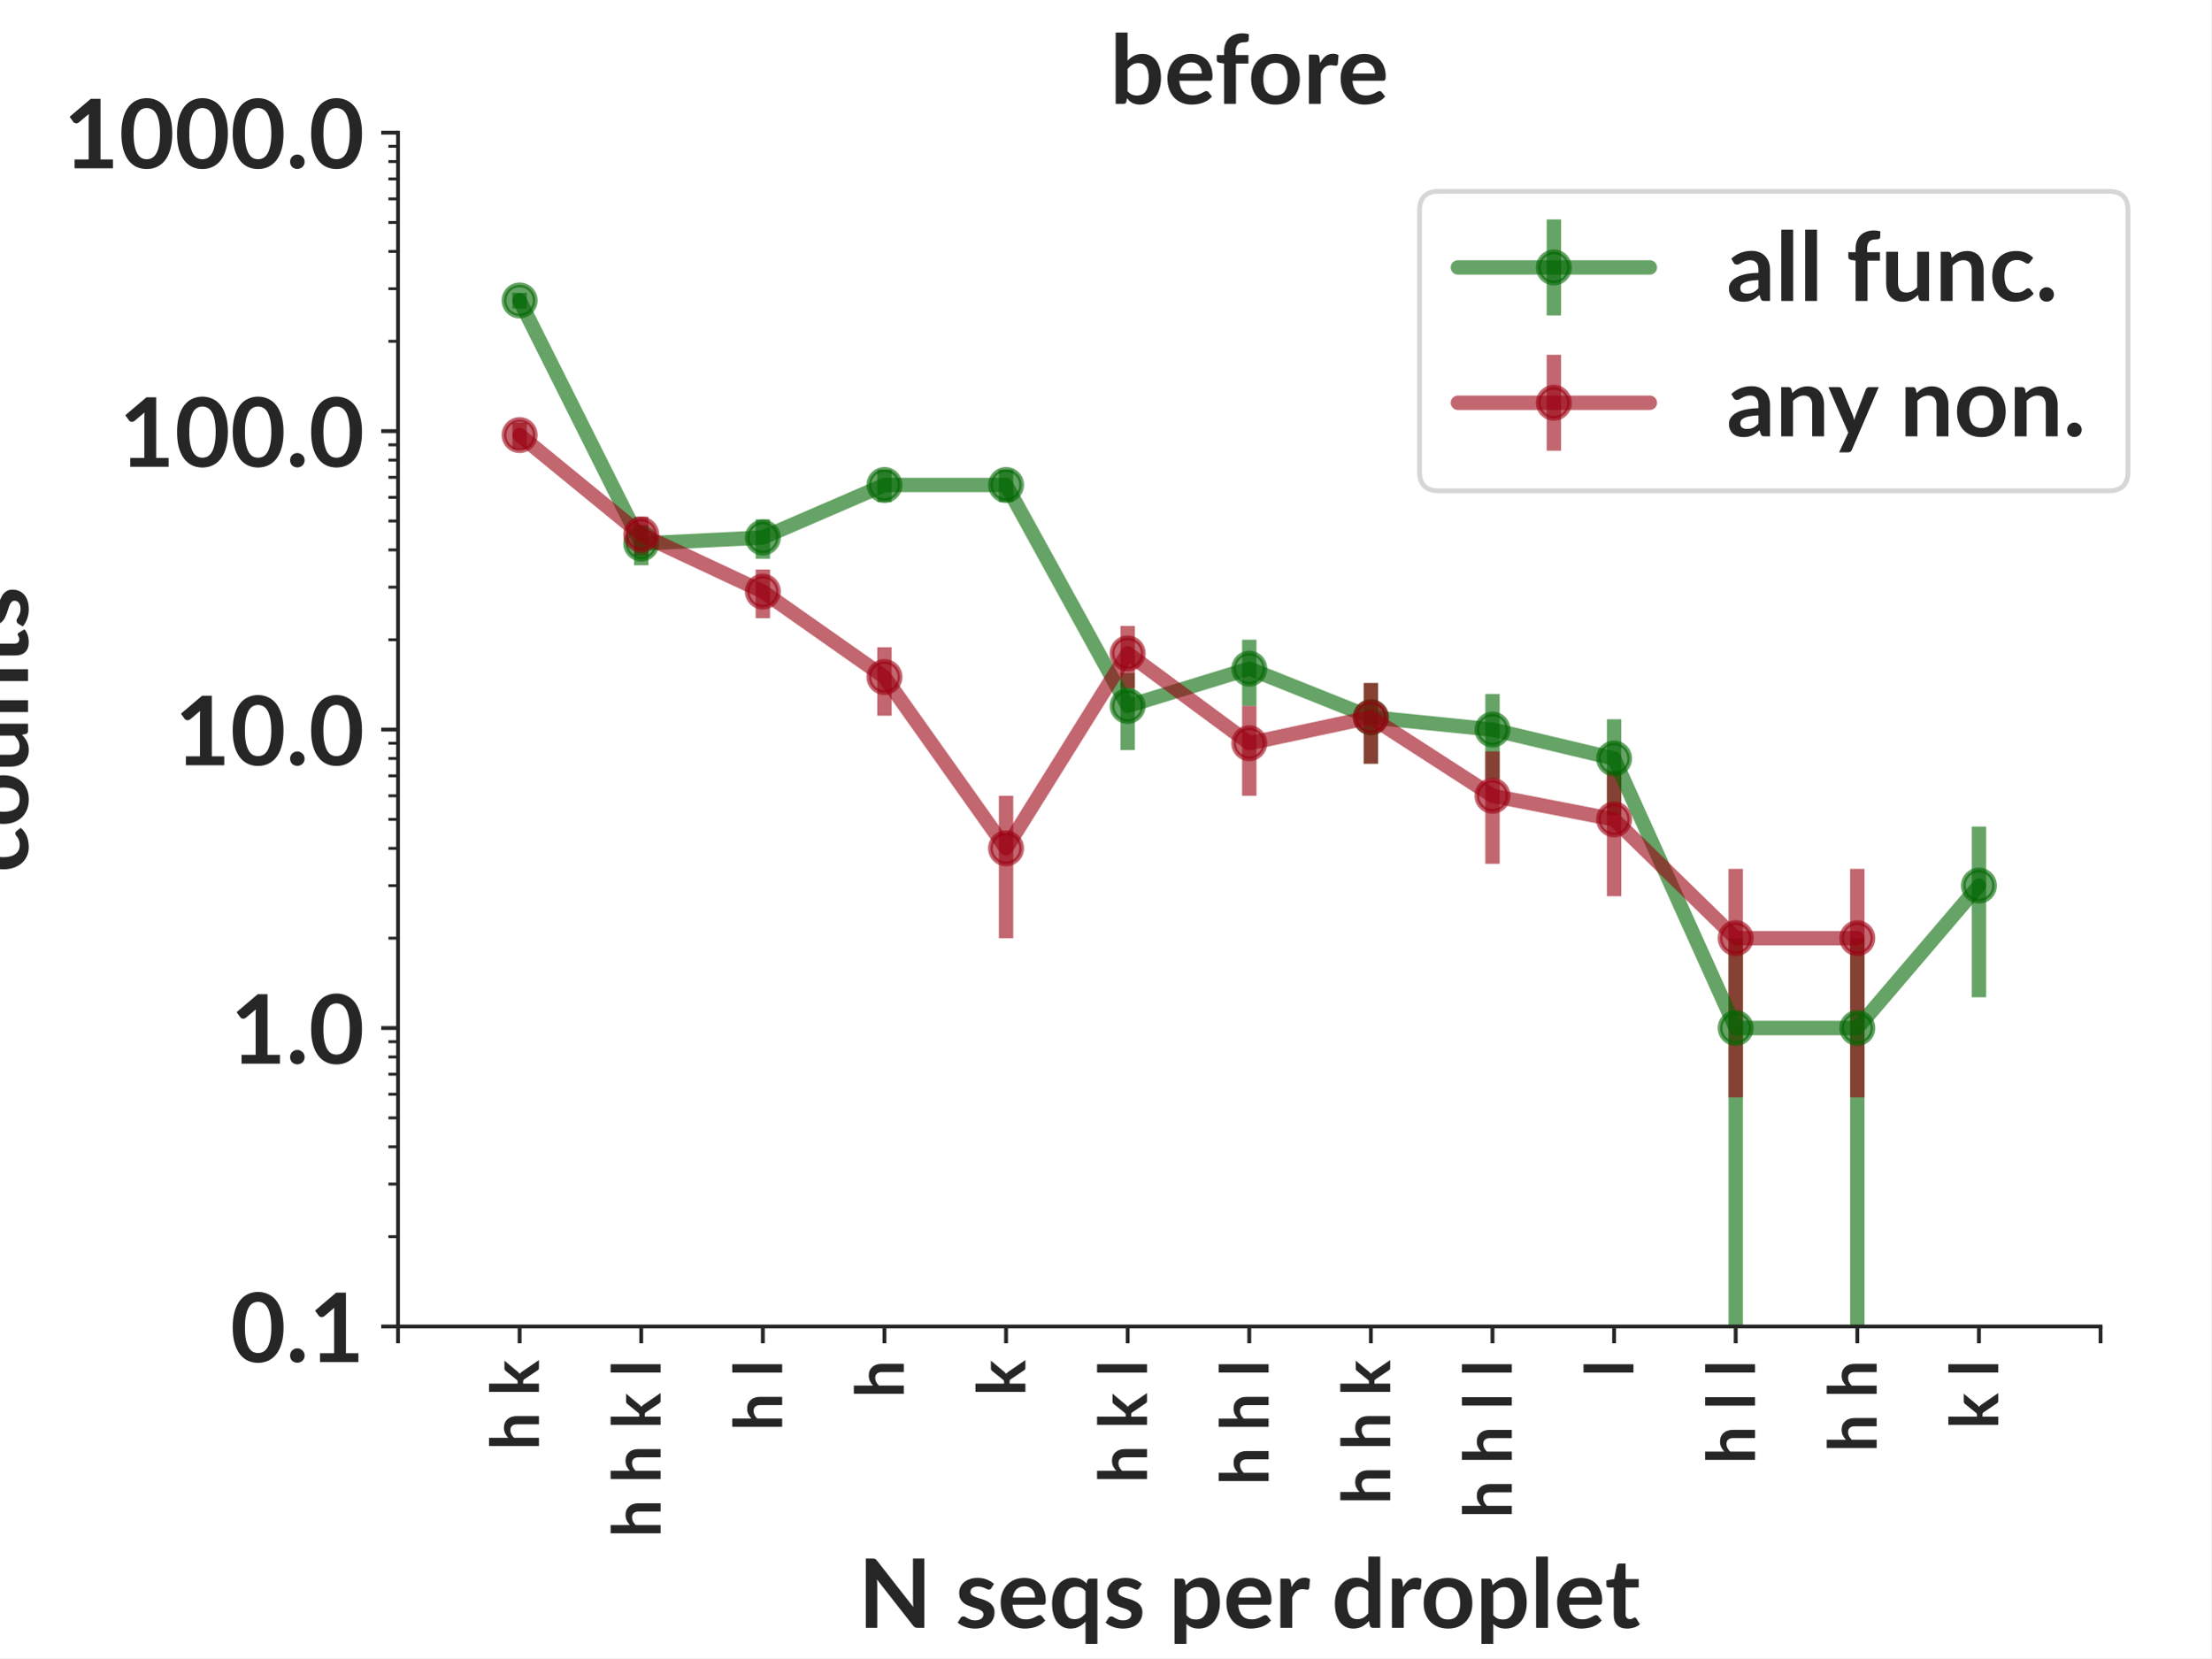
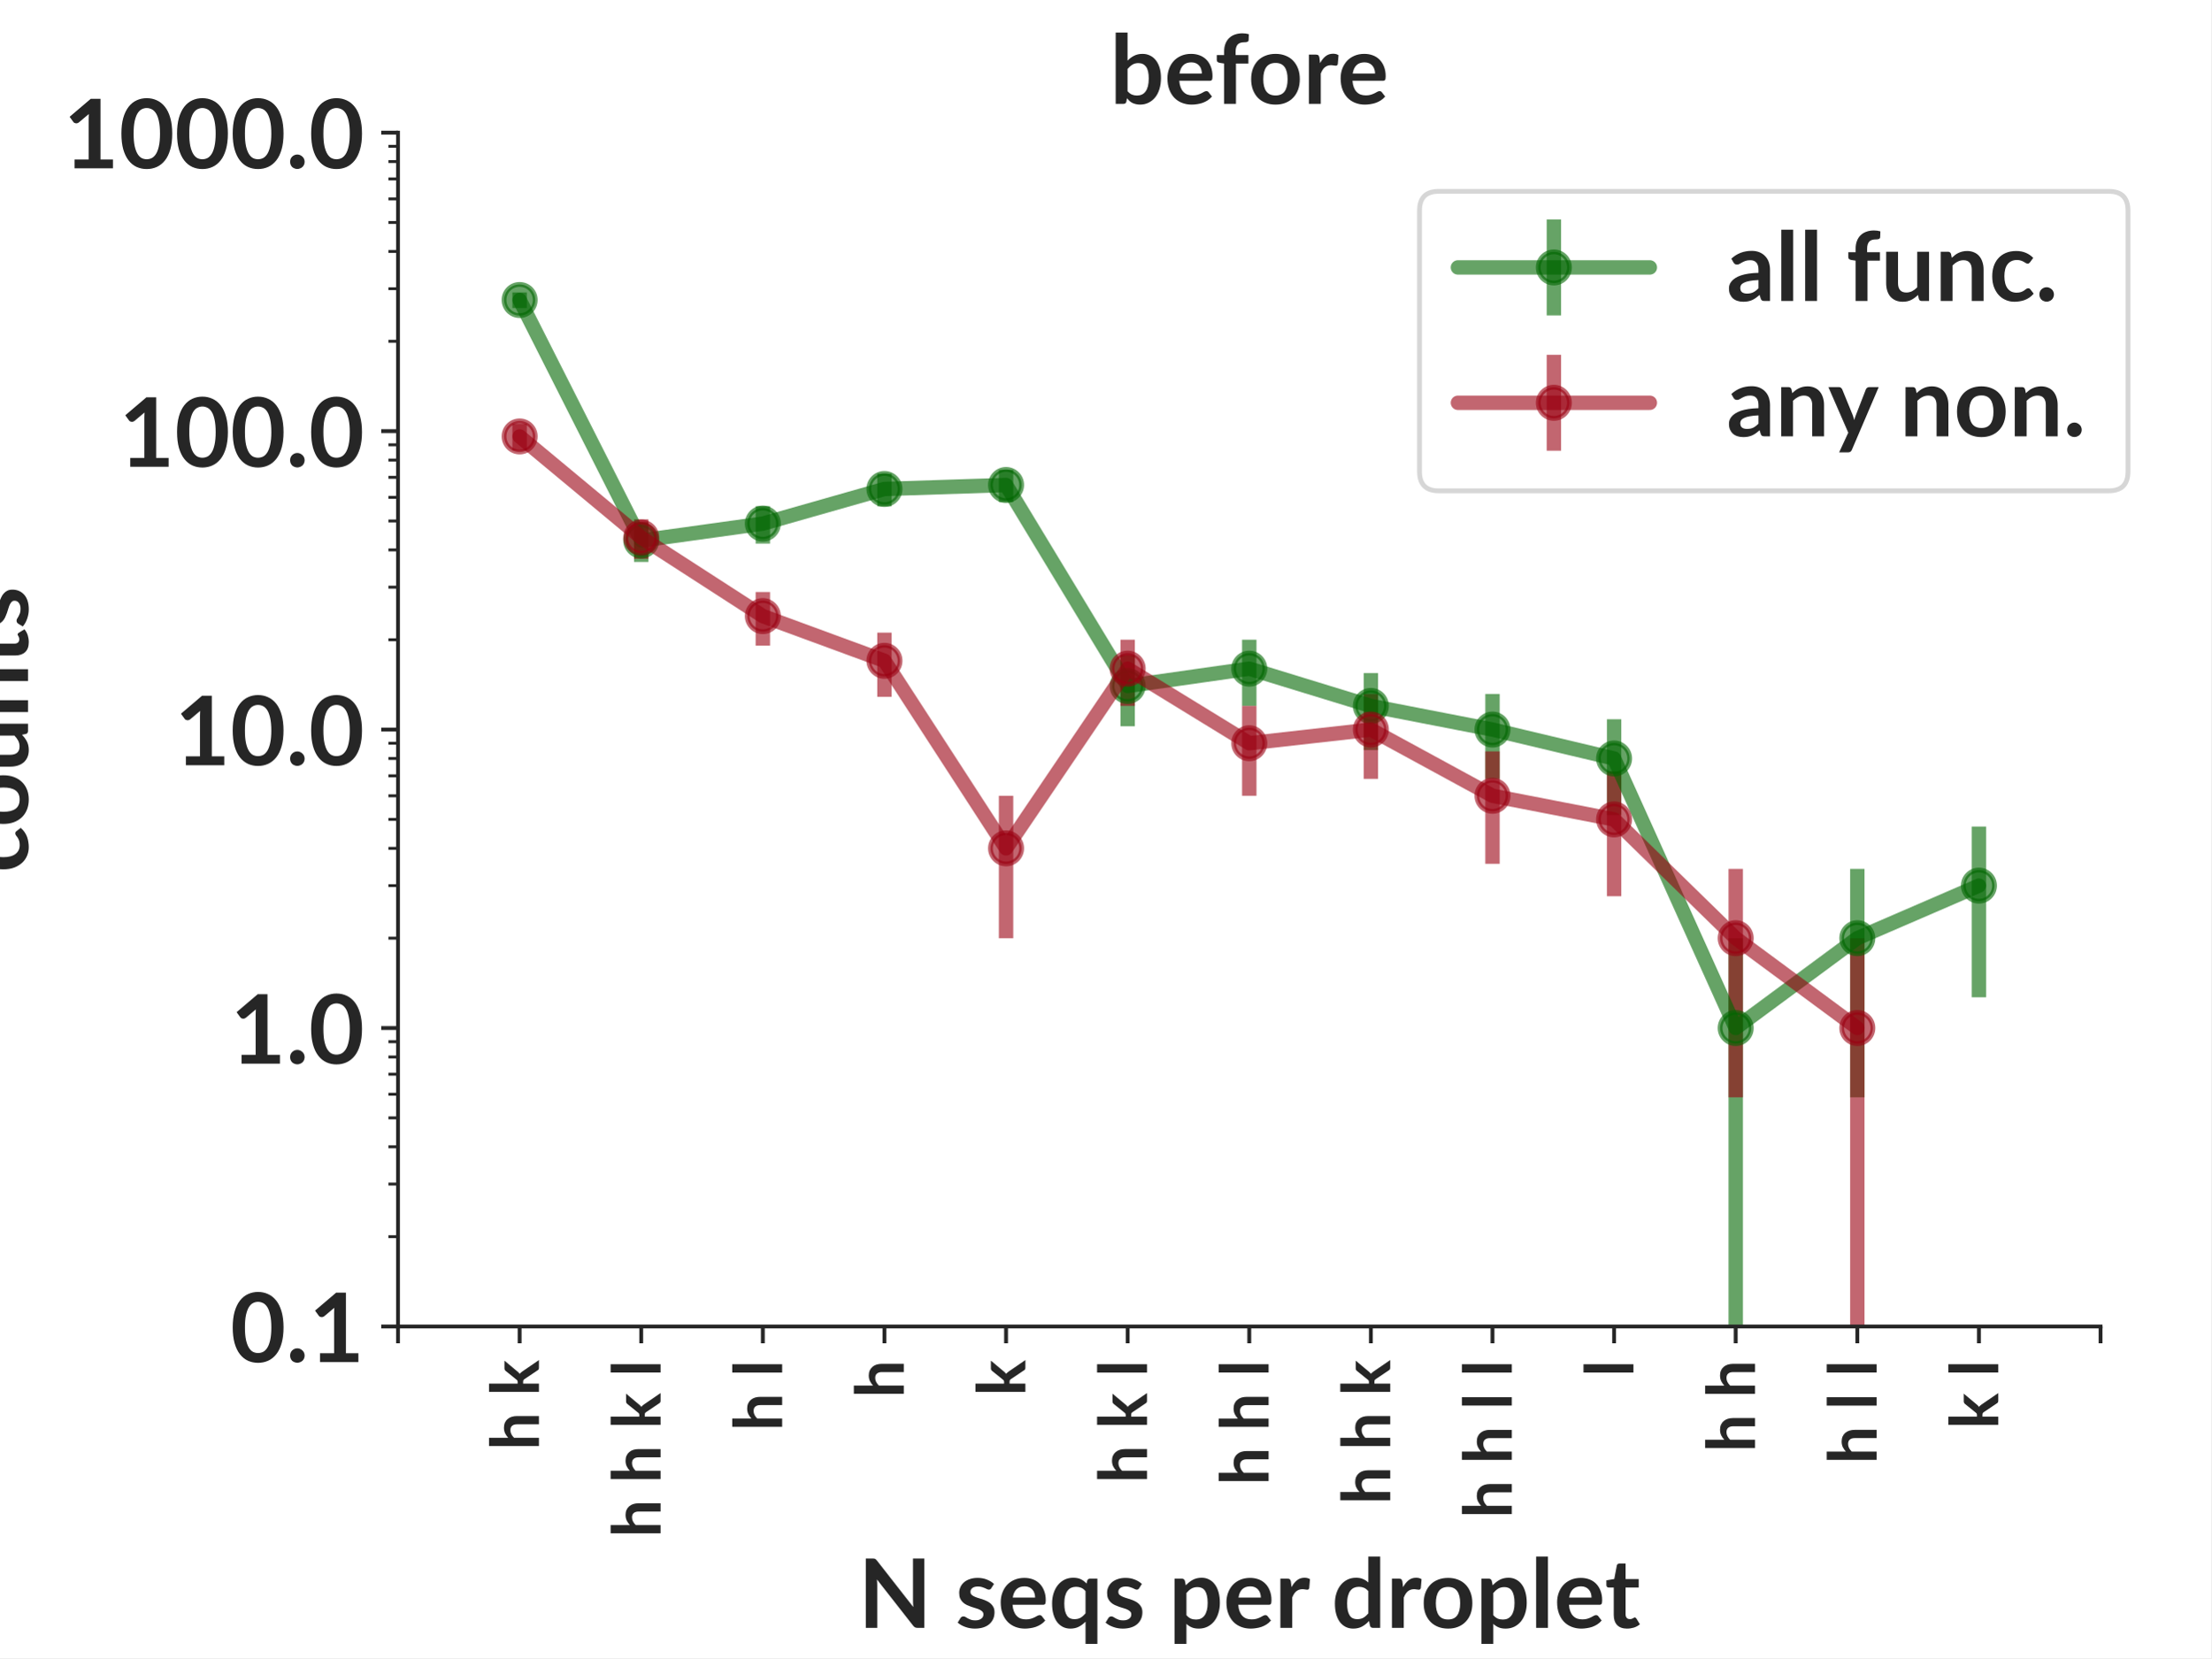
<svg xmlns="http://www.w3.org/2000/svg" xmlns:xlink="http://www.w3.org/1999/xlink" width="460.8pt" height="345.6pt" viewBox="0 0 460.8 345.6" version="1.1">
  <defs>
    <style type="text/css">*{stroke-linejoin: round; stroke-linecap: butt}</style>
  </defs>
  <g id="figure_1">
    <g id="patch_1">
      <path d="M 0 345.6  L 460.8 345.6  L 460.8 0  L 0 0  z " style="fill: #ffffff" />
    </g>
    <g id="axes_1">
      <g id="patch_2">
        <path d="M 82.944 276.48  L 437.76 276.48  L 437.76 27.648  L 82.944 27.648  z " style="fill: #ffffff" />
      </g>
      <g id="matplotlib.axis_1">
        <g id="xtick_1">
          <g id="line2d_1">
            <defs>
-               <path id="m6dc8d4d1de" d="M 0 0  L 0 3.5  " style="stroke: #262626; stroke-width: 0.8" />
+               <path id="m5af318bb14" d="M 0 0  L 0 3.5  " style="stroke: #262626; stroke-width: 0.8" />
            </defs>
            <g>
-               <use xlink:href="#m6dc8d4d1de" x="82.944" y="276.48" style="fill: #262626; stroke: #262626; stroke-width: 0.8" />
+               <use xlink:href="#m5af318bb14" x="82.944" y="276.48" style="fill: #262626; stroke: #262626; stroke-width: 0.8" />
            </g>
          </g>
        </g>
        <g id="xtick_2">
          <g id="line2d_2">
            <g>
-               <use xlink:href="#m6dc8d4d1de" x="108.288" y="276.48" style="fill: #262626; stroke: #262626; stroke-width: 0.8" />
+               <use xlink:href="#m5af318bb14" x="108.288" y="276.48" style="fill: #262626; stroke: #262626; stroke-width: 0.8" />
            </g>
          </g>
          <g id="text_1">
            <text style="font-weight: 700; font-size: 14px; font-family: 'Lato'; fill: #262626" transform="translate(112.3163 302.2619) rotate(-90)">h k</text>
          </g>
        </g>
        <g id="xtick_3">
          <g id="line2d_3">
            <g>
-               <use xlink:href="#m6dc8d4d1de" x="133.632" y="276.48" style="fill: #262626; stroke: #262626; stroke-width: 0.8" />
+               <use xlink:href="#m5af318bb14" x="133.632" y="276.48" style="fill: #262626; stroke: #262626; stroke-width: 0.8" />
            </g>
          </g>
          <g id="text_2">
            <text style="font-weight: 700; font-size: 14px; font-family: 'Lato'; fill: #262626" transform="translate(137.6603 320.44) rotate(-90)">h h k l</text>
          </g>
        </g>
        <g id="xtick_4">
          <g id="line2d_4">
            <g>
-               <use xlink:href="#m6dc8d4d1de" x="158.976" y="276.48" style="fill: #262626; stroke: #262626; stroke-width: 0.8" />
+               <use xlink:href="#m5af318bb14" x="158.976" y="276.48" style="fill: #262626; stroke: #262626; stroke-width: 0.8" />
            </g>
          </g>
          <g id="text_3">
            <text style="font-weight: 700; font-size: 14px; font-family: 'Lato'; fill: #262626" transform="translate(163.0043 298.2566) rotate(-90)">h l</text>
          </g>
        </g>
        <g id="xtick_5">
          <g id="line2d_5">
            <g>
-               <use xlink:href="#m6dc8d4d1de" x="184.32" y="276.48" style="fill: #262626; stroke: #262626; stroke-width: 0.8" />
+               <use xlink:href="#m5af318bb14" x="184.32" y="276.48" style="fill: #262626; stroke: #262626; stroke-width: 0.8" />
            </g>
          </g>
          <g id="text_4">
            <text style="font-weight: 700; font-size: 14px; font-family: 'Lato'; fill: #262626" transform="translate(188.3483 291.3769) rotate(-90)">h</text>
          </g>
        </g>
        <g id="xtick_6">
          <g id="line2d_6">
            <g>
-               <use xlink:href="#m6dc8d4d1de" x="209.664" y="276.48" style="fill: #262626; stroke: #262626; stroke-width: 0.8" />
+               <use xlink:href="#m5af318bb14" x="209.664" y="276.48" style="fill: #262626; stroke: #262626; stroke-width: 0.8" />
            </g>
          </g>
          <g id="text_5">
            <text style="font-weight: 700; font-size: 14px; font-family: 'Lato'; fill: #262626" transform="translate(213.6923 290.9634) rotate(-90)">k</text>
          </g>
        </g>
        <g id="xtick_7">
          <g id="line2d_7">
            <g>
-               <use xlink:href="#m6dc8d4d1de" x="235.008" y="276.48" style="fill: #262626; stroke: #262626; stroke-width: 0.8" />
+               <use xlink:href="#m5af318bb14" x="235.008" y="276.48" style="fill: #262626; stroke: #262626; stroke-width: 0.8" />
            </g>
          </g>
          <g id="text_6">
            <text style="font-weight: 700; font-size: 14px; font-family: 'Lato'; fill: #262626" transform="translate(239.0363 309.1416) rotate(-90)">h k l</text>
          </g>
        </g>
        <g id="xtick_8">
          <g id="line2d_8">
            <g>
-               <use xlink:href="#m6dc8d4d1de" x="260.352" y="276.48" style="fill: #262626; stroke: #262626; stroke-width: 0.8" />
+               <use xlink:href="#m5af318bb14" x="260.352" y="276.48" style="fill: #262626; stroke: #262626; stroke-width: 0.8" />
            </g>
          </g>
          <g id="text_7">
            <text style="font-weight: 700; font-size: 14px; font-family: 'Lato'; fill: #262626" transform="translate(264.3803 309.555) rotate(-90)">h h l</text>
          </g>
        </g>
        <g id="xtick_9">
          <g id="line2d_9">
            <g>
-               <use xlink:href="#m6dc8d4d1de" x="285.696" y="276.48" style="fill: #262626; stroke: #262626; stroke-width: 0.8" />
+               <use xlink:href="#m5af318bb14" x="285.696" y="276.48" style="fill: #262626; stroke: #262626; stroke-width: 0.8" />
            </g>
          </g>
          <g id="text_8">
            <text style="font-weight: 700; font-size: 14px; font-family: 'Lato'; fill: #262626" transform="translate(289.7243 313.5603) rotate(-90)">h h k</text>
          </g>
        </g>
        <g id="xtick_10">
          <g id="line2d_10">
            <g>
-               <use xlink:href="#m6dc8d4d1de" x="311.04" y="276.48" style="fill: #262626; stroke: #262626; stroke-width: 0.8" />
+               <use xlink:href="#m5af318bb14" x="311.04" y="276.48" style="fill: #262626; stroke: #262626; stroke-width: 0.8" />
            </g>
          </g>
          <g id="text_9">
            <text style="font-weight: 700; font-size: 14px; font-family: 'Lato'; fill: #262626" transform="translate(315.0683 316.4347) rotate(-90)">h h l l</text>
          </g>
        </g>
        <g id="xtick_11">
          <g id="line2d_11">
            <g>
-               <use xlink:href="#m6dc8d4d1de" x="336.384" y="276.48" style="fill: #262626; stroke: #262626; stroke-width: 0.8" />
+               <use xlink:href="#m5af318bb14" x="336.384" y="276.48" style="fill: #262626; stroke: #262626; stroke-width: 0.8" />
            </g>
          </g>
          <g id="text_10">
            <text style="font-weight: 700; font-size: 14px; font-family: 'Lato'; fill: #262626" transform="translate(340.4123 286.9581) rotate(-90)">l</text>
          </g>
        </g>
        <g id="xtick_12">
          <g id="line2d_12">
            <g>
-               <use xlink:href="#m6dc8d4d1de" x="361.728" y="276.48" style="fill: #262626; stroke: #262626; stroke-width: 0.8" />
+               <use xlink:href="#m5af318bb14" x="361.728" y="276.48" style="fill: #262626; stroke: #262626; stroke-width: 0.8" />
            </g>
          </g>
          <g id="text_11">
-             <text style="font-weight: 700; font-size: 14px; font-family: 'Lato'; fill: #262626" transform="translate(365.7563 305.1363) rotate(-90)">h l l</text>
+             <text style="font-weight: 700; font-size: 14px; font-family: 'Lato'; fill: #262626" transform="translate(365.7563 302.6753) rotate(-90)">h h</text>
          </g>
        </g>
        <g id="xtick_13">
          <g id="line2d_13">
            <g>
-               <use xlink:href="#m6dc8d4d1de" x="387.072" y="276.48" style="fill: #262626; stroke: #262626; stroke-width: 0.8" />
+               <use xlink:href="#m5af318bb14" x="387.072" y="276.48" style="fill: #262626; stroke: #262626; stroke-width: 0.8" />
            </g>
          </g>
          <g id="text_12">
-             <text style="font-weight: 700; font-size: 14px; font-family: 'Lato'; fill: #262626" transform="translate(391.1003 302.6753) rotate(-90)">h h</text>
+             <text style="font-weight: 700; font-size: 14px; font-family: 'Lato'; fill: #262626" transform="translate(391.1003 305.1363) rotate(-90)">h l l</text>
          </g>
        </g>
        <g id="xtick_14">
          <g id="line2d_14">
            <g>
-               <use xlink:href="#m6dc8d4d1de" x="412.416" y="276.48" style="fill: #262626; stroke: #262626; stroke-width: 0.8" />
+               <use xlink:href="#m5af318bb14" x="412.416" y="276.48" style="fill: #262626; stroke: #262626; stroke-width: 0.8" />
            </g>
          </g>
          <g id="text_13">
            <text style="font-weight: 700; font-size: 14px; font-family: 'Lato'; fill: #262626" transform="translate(416.4443 297.8431) rotate(-90)">k l</text>
          </g>
        </g>
        <g id="xtick_15">
          <g id="line2d_15">
            <g>
-               <use xlink:href="#m6dc8d4d1de" x="437.76" y="276.48" style="fill: #262626; stroke: #262626; stroke-width: 0.8" />
+               <use xlink:href="#m5af318bb14" x="437.76" y="276.48" style="fill: #262626; stroke: #262626; stroke-width: 0.8" />
            </g>
          </g>
        </g>
        <g id="text_14">
          <text style="font-weight: 700; font-size: 20px; font-family: 'Lato'; text-anchor: middle; fill: #262626" x="260.352" y="339.299" transform="rotate(-0 260.352 339.2994)">N seqs per droplet</text>
        </g>
      </g>
      <g id="matplotlib.axis_2">
        <g id="ytick_1">
          <g id="line2d_16">
            <defs>
-               <path id="m7fce3028ba" d="M 0 0  L -3.5 0  " style="stroke: #262626; stroke-width: 0.8" />
+               <path id="mba79021b01" d="M 0 0  L -3.5 0  " style="stroke: #262626; stroke-width: 0.8" />
            </defs>
            <g>
-               <use xlink:href="#m7fce3028ba" x="82.944" y="276.48" style="fill: #262626; stroke: #262626; stroke-width: 0.8" />
+               <use xlink:href="#mba79021b01" x="82.944" y="276.48" style="fill: #262626; stroke: #262626; stroke-width: 0.8" />
            </g>
          </g>
          <g id="text_15">
            <text style="font-weight: 700; font-size: 20px; font-family: 'Lato'; text-anchor: end; fill: #262626" x="75.944" y="283.91" transform="rotate(-0 75.944 283.9097)">0.1</text>
          </g>
        </g>
        <g id="ytick_2">
          <g id="line2d_17">
            <g>
-               <use xlink:href="#m7fce3028ba" x="82.944" y="214.272" style="fill: #262626; stroke: #262626; stroke-width: 0.8" />
+               <use xlink:href="#mba79021b01" x="82.944" y="214.272" style="fill: #262626; stroke: #262626; stroke-width: 0.8" />
            </g>
          </g>
          <g id="text_16">
            <text style="font-weight: 700; font-size: 20px; font-family: 'Lato'; text-anchor: end; fill: #262626" x="75.944" y="221.702" transform="rotate(-0 75.944 221.7017)">1.0</text>
          </g>
        </g>
        <g id="ytick_3">
          <g id="line2d_18">
            <g>
-               <use xlink:href="#m7fce3028ba" x="82.944" y="152.064" style="fill: #262626; stroke: #262626; stroke-width: 0.8" />
+               <use xlink:href="#mba79021b01" x="82.944" y="152.064" style="fill: #262626; stroke: #262626; stroke-width: 0.8" />
            </g>
          </g>
          <g id="text_17">
            <text style="font-weight: 700; font-size: 20px; font-family: 'Lato'; text-anchor: end; fill: #262626" x="75.944" y="159.494" transform="rotate(-0 75.944 159.4937)">10.0</text>
          </g>
        </g>
        <g id="ytick_4">
          <g id="line2d_19">
            <g>
-               <use xlink:href="#m7fce3028ba" x="82.944" y="89.856" style="fill: #262626; stroke: #262626; stroke-width: 0.8" />
+               <use xlink:href="#mba79021b01" x="82.944" y="89.856" style="fill: #262626; stroke: #262626; stroke-width: 0.8" />
            </g>
          </g>
          <g id="text_18">
            <text style="font-weight: 700; font-size: 20px; font-family: 'Lato'; text-anchor: end; fill: #262626" x="75.944" y="97.286" transform="rotate(-0 75.944 97.28569)">100.0</text>
          </g>
        </g>
        <g id="ytick_5">
          <g id="line2d_20">
            <g>
-               <use xlink:href="#m7fce3028ba" x="82.944" y="27.648" style="fill: #262626; stroke: #262626; stroke-width: 0.8" />
+               <use xlink:href="#mba79021b01" x="82.944" y="27.648" style="fill: #262626; stroke: #262626; stroke-width: 0.8" />
            </g>
          </g>
          <g id="text_19">
            <text style="font-weight: 700; font-size: 20px; font-family: 'Lato'; text-anchor: end; fill: #262626" x="75.944" y="35.078" transform="rotate(-0 75.944 35.07769)">1000.0</text>
          </g>
        </g>
        <g id="ytick_6">
          <g id="line2d_21">
            <defs>
-               <path id="m0cb0c177e8" d="M 0 0  L -2 0  " style="stroke: #262626; stroke-width: 0.6" />
+               <path id="me4de0fd8d0" d="M 0 0  L -2 0  " style="stroke: #262626; stroke-width: 0.6" />
            </defs>
            <g>
-               <use xlink:href="#m0cb0c177e8" x="82.944" y="257.754" style="fill: #262626; stroke: #262626; stroke-width: 0.6" />
+               <use xlink:href="#me4de0fd8d0" x="82.944" y="257.754" style="fill: #262626; stroke: #262626; stroke-width: 0.6" />
            </g>
          </g>
        </g>
        <g id="ytick_7">
          <g id="line2d_22">
            <g>
-               <use xlink:href="#m0cb0c177e8" x="82.944" y="246.799" style="fill: #262626; stroke: #262626; stroke-width: 0.6" />
+               <use xlink:href="#me4de0fd8d0" x="82.944" y="246.799" style="fill: #262626; stroke: #262626; stroke-width: 0.6" />
            </g>
          </g>
        </g>
        <g id="ytick_8">
          <g id="line2d_23">
            <g>
-               <use xlink:href="#m0cb0c177e8" x="82.944" y="239.027" style="fill: #262626; stroke: #262626; stroke-width: 0.6" />
+               <use xlink:href="#me4de0fd8d0" x="82.944" y="239.027" style="fill: #262626; stroke: #262626; stroke-width: 0.6" />
            </g>
          </g>
        </g>
        <g id="ytick_9">
          <g id="line2d_24">
            <g>
-               <use xlink:href="#m0cb0c177e8" x="82.944" y="232.998" style="fill: #262626; stroke: #262626; stroke-width: 0.6" />
+               <use xlink:href="#me4de0fd8d0" x="82.944" y="232.998" style="fill: #262626; stroke: #262626; stroke-width: 0.6" />
            </g>
          </g>
        </g>
        <g id="ytick_10">
          <g id="line2d_25">
            <g>
-               <use xlink:href="#m0cb0c177e8" x="82.944" y="228.073" style="fill: #262626; stroke: #262626; stroke-width: 0.6" />
+               <use xlink:href="#me4de0fd8d0" x="82.944" y="228.073" style="fill: #262626; stroke: #262626; stroke-width: 0.6" />
            </g>
          </g>
        </g>
        <g id="ytick_11">
          <g id="line2d_26">
            <g>
-               <use xlink:href="#m0cb0c177e8" x="82.944" y="223.908" style="fill: #262626; stroke: #262626; stroke-width: 0.6" />
+               <use xlink:href="#me4de0fd8d0" x="82.944" y="223.908" style="fill: #262626; stroke: #262626; stroke-width: 0.6" />
            </g>
          </g>
        </g>
        <g id="ytick_12">
          <g id="line2d_27">
            <g>
-               <use xlink:href="#m0cb0c177e8" x="82.944" y="220.301" style="fill: #262626; stroke: #262626; stroke-width: 0.6" />
+               <use xlink:href="#me4de0fd8d0" x="82.944" y="220.301" style="fill: #262626; stroke: #262626; stroke-width: 0.6" />
            </g>
          </g>
        </g>
        <g id="ytick_13">
          <g id="line2d_28">
            <g>
-               <use xlink:href="#m0cb0c177e8" x="82.944" y="217.118" style="fill: #262626; stroke: #262626; stroke-width: 0.6" />
+               <use xlink:href="#me4de0fd8d0" x="82.944" y="217.118" style="fill: #262626; stroke: #262626; stroke-width: 0.6" />
            </g>
          </g>
        </g>
        <g id="ytick_14">
          <g id="line2d_29">
            <g>
-               <use xlink:href="#m0cb0c177e8" x="82.944" y="195.546" style="fill: #262626; stroke: #262626; stroke-width: 0.6" />
+               <use xlink:href="#me4de0fd8d0" x="82.944" y="195.546" style="fill: #262626; stroke: #262626; stroke-width: 0.6" />
            </g>
          </g>
        </g>
        <g id="ytick_15">
          <g id="line2d_30">
            <g>
-               <use xlink:href="#m0cb0c177e8" x="82.944" y="184.591" style="fill: #262626; stroke: #262626; stroke-width: 0.6" />
+               <use xlink:href="#me4de0fd8d0" x="82.944" y="184.591" style="fill: #262626; stroke: #262626; stroke-width: 0.6" />
            </g>
          </g>
        </g>
        <g id="ytick_16">
          <g id="line2d_31">
            <g>
-               <use xlink:href="#m0cb0c177e8" x="82.944" y="176.819" style="fill: #262626; stroke: #262626; stroke-width: 0.6" />
+               <use xlink:href="#me4de0fd8d0" x="82.944" y="176.819" style="fill: #262626; stroke: #262626; stroke-width: 0.6" />
            </g>
          </g>
        </g>
        <g id="ytick_17">
          <g id="line2d_32">
            <g>
-               <use xlink:href="#m0cb0c177e8" x="82.944" y="170.79" style="fill: #262626; stroke: #262626; stroke-width: 0.6" />
+               <use xlink:href="#me4de0fd8d0" x="82.944" y="170.79" style="fill: #262626; stroke: #262626; stroke-width: 0.6" />
            </g>
          </g>
        </g>
        <g id="ytick_18">
          <g id="line2d_33">
            <g>
-               <use xlink:href="#m0cb0c177e8" x="82.944" y="165.865" style="fill: #262626; stroke: #262626; stroke-width: 0.6" />
+               <use xlink:href="#me4de0fd8d0" x="82.944" y="165.865" style="fill: #262626; stroke: #262626; stroke-width: 0.6" />
            </g>
          </g>
        </g>
        <g id="ytick_19">
          <g id="line2d_34">
            <g>
-               <use xlink:href="#m0cb0c177e8" x="82.944" y="161.7" style="fill: #262626; stroke: #262626; stroke-width: 0.6" />
+               <use xlink:href="#me4de0fd8d0" x="82.944" y="161.7" style="fill: #262626; stroke: #262626; stroke-width: 0.6" />
            </g>
          </g>
        </g>
        <g id="ytick_20">
          <g id="line2d_35">
            <g>
-               <use xlink:href="#m0cb0c177e8" x="82.944" y="158.093" style="fill: #262626; stroke: #262626; stroke-width: 0.6" />
+               <use xlink:href="#me4de0fd8d0" x="82.944" y="158.093" style="fill: #262626; stroke: #262626; stroke-width: 0.6" />
            </g>
          </g>
        </g>
        <g id="ytick_21">
          <g id="line2d_36">
            <g>
-               <use xlink:href="#m0cb0c177e8" x="82.944" y="154.91" style="fill: #262626; stroke: #262626; stroke-width: 0.6" />
+               <use xlink:href="#me4de0fd8d0" x="82.944" y="154.91" style="fill: #262626; stroke: #262626; stroke-width: 0.6" />
            </g>
          </g>
        </g>
        <g id="ytick_22">
          <g id="line2d_37">
            <g>
-               <use xlink:href="#m0cb0c177e8" x="82.944" y="133.338" style="fill: #262626; stroke: #262626; stroke-width: 0.6" />
+               <use xlink:href="#me4de0fd8d0" x="82.944" y="133.338" style="fill: #262626; stroke: #262626; stroke-width: 0.6" />
            </g>
          </g>
        </g>
        <g id="ytick_23">
          <g id="line2d_38">
            <g>
-               <use xlink:href="#m0cb0c177e8" x="82.944" y="122.383" style="fill: #262626; stroke: #262626; stroke-width: 0.6" />
+               <use xlink:href="#me4de0fd8d0" x="82.944" y="122.383" style="fill: #262626; stroke: #262626; stroke-width: 0.6" />
            </g>
          </g>
        </g>
        <g id="ytick_24">
          <g id="line2d_39">
            <g>
-               <use xlink:href="#m0cb0c177e8" x="82.944" y="114.611" style="fill: #262626; stroke: #262626; stroke-width: 0.6" />
+               <use xlink:href="#me4de0fd8d0" x="82.944" y="114.611" style="fill: #262626; stroke: #262626; stroke-width: 0.6" />
            </g>
          </g>
        </g>
        <g id="ytick_25">
          <g id="line2d_40">
            <g>
-               <use xlink:href="#m0cb0c177e8" x="82.944" y="108.582" style="fill: #262626; stroke: #262626; stroke-width: 0.6" />
+               <use xlink:href="#me4de0fd8d0" x="82.944" y="108.582" style="fill: #262626; stroke: #262626; stroke-width: 0.6" />
            </g>
          </g>
        </g>
        <g id="ytick_26">
          <g id="line2d_41">
            <g>
-               <use xlink:href="#m0cb0c177e8" x="82.944" y="103.657" style="fill: #262626; stroke: #262626; stroke-width: 0.6" />
+               <use xlink:href="#me4de0fd8d0" x="82.944" y="103.657" style="fill: #262626; stroke: #262626; stroke-width: 0.6" />
            </g>
          </g>
        </g>
        <g id="ytick_27">
          <g id="line2d_42">
            <g>
-               <use xlink:href="#m0cb0c177e8" x="82.944" y="99.492" style="fill: #262626; stroke: #262626; stroke-width: 0.6" />
+               <use xlink:href="#me4de0fd8d0" x="82.944" y="99.492" style="fill: #262626; stroke: #262626; stroke-width: 0.6" />
            </g>
          </g>
        </g>
        <g id="ytick_28">
          <g id="line2d_43">
            <g>
-               <use xlink:href="#m0cb0c177e8" x="82.944" y="95.885" style="fill: #262626; stroke: #262626; stroke-width: 0.6" />
+               <use xlink:href="#me4de0fd8d0" x="82.944" y="95.885" style="fill: #262626; stroke: #262626; stroke-width: 0.6" />
            </g>
          </g>
        </g>
        <g id="ytick_29">
          <g id="line2d_44">
            <g>
-               <use xlink:href="#m0cb0c177e8" x="82.944" y="92.702" style="fill: #262626; stroke: #262626; stroke-width: 0.6" />
+               <use xlink:href="#me4de0fd8d0" x="82.944" y="92.702" style="fill: #262626; stroke: #262626; stroke-width: 0.6" />
            </g>
          </g>
        </g>
        <g id="ytick_30">
          <g id="line2d_45">
            <g>
-               <use xlink:href="#m0cb0c177e8" x="82.944" y="71.13" style="fill: #262626; stroke: #262626; stroke-width: 0.6" />
+               <use xlink:href="#me4de0fd8d0" x="82.944" y="71.13" style="fill: #262626; stroke: #262626; stroke-width: 0.6" />
            </g>
          </g>
        </g>
        <g id="ytick_31">
          <g id="line2d_46">
            <g>
-               <use xlink:href="#m0cb0c177e8" x="82.944" y="60.175" style="fill: #262626; stroke: #262626; stroke-width: 0.6" />
+               <use xlink:href="#me4de0fd8d0" x="82.944" y="60.175" style="fill: #262626; stroke: #262626; stroke-width: 0.6" />
            </g>
          </g>
        </g>
        <g id="ytick_32">
          <g id="line2d_47">
            <g>
-               <use xlink:href="#m0cb0c177e8" x="82.944" y="52.403" style="fill: #262626; stroke: #262626; stroke-width: 0.6" />
+               <use xlink:href="#me4de0fd8d0" x="82.944" y="52.403" style="fill: #262626; stroke: #262626; stroke-width: 0.6" />
            </g>
          </g>
        </g>
        <g id="ytick_33">
          <g id="line2d_48">
            <g>
-               <use xlink:href="#m0cb0c177e8" x="82.944" y="46.374" style="fill: #262626; stroke: #262626; stroke-width: 0.6" />
+               <use xlink:href="#me4de0fd8d0" x="82.944" y="46.374" style="fill: #262626; stroke: #262626; stroke-width: 0.6" />
            </g>
          </g>
        </g>
        <g id="ytick_34">
          <g id="line2d_49">
            <g>
-               <use xlink:href="#m0cb0c177e8" x="82.944" y="41.449" style="fill: #262626; stroke: #262626; stroke-width: 0.6" />
+               <use xlink:href="#me4de0fd8d0" x="82.944" y="41.449" style="fill: #262626; stroke: #262626; stroke-width: 0.6" />
            </g>
          </g>
        </g>
        <g id="ytick_35">
          <g id="line2d_50">
            <g>
-               <use xlink:href="#m0cb0c177e8" x="82.944" y="37.284" style="fill: #262626; stroke: #262626; stroke-width: 0.6" />
+               <use xlink:href="#me4de0fd8d0" x="82.944" y="37.284" style="fill: #262626; stroke: #262626; stroke-width: 0.6" />
            </g>
          </g>
        </g>
        <g id="ytick_36">
          <g id="line2d_51">
            <g>
-               <use xlink:href="#m0cb0c177e8" x="82.944" y="33.677" style="fill: #262626; stroke: #262626; stroke-width: 0.6" />
+               <use xlink:href="#me4de0fd8d0" x="82.944" y="33.677" style="fill: #262626; stroke: #262626; stroke-width: 0.6" />
            </g>
          </g>
        </g>
        <g id="ytick_37">
          <g id="line2d_52">
            <g>
-               <use xlink:href="#m0cb0c177e8" x="82.944" y="30.494" style="fill: #262626; stroke: #262626; stroke-width: 0.6" />
+               <use xlink:href="#me4de0fd8d0" x="82.944" y="30.494" style="fill: #262626; stroke: #262626; stroke-width: 0.6" />
            </g>
          </g>
        </g>
        <g id="text_20">
          <text style="font-weight: 700; font-size: 20px; font-family: 'Lato'; text-anchor: middle; fill: #262626" x="5.844" y="152.064" transform="rotate(-90 5.844 152.064)">counts</text>
        </g>
      </g>
      <g id="LineCollection_1">
-         <path d="M 108.288 64.308  L 108.288 61.04  " clip-path="url(#p772a9494f3)" style="fill: none; stroke: #006600; stroke-opacity: 0.6; stroke-width: 3" />
-         <path d="M 133.632 117.821  L 133.632 109.416  " clip-path="url(#p772a9494f3)" style="fill: none; stroke: #006600; stroke-opacity: 0.6; stroke-width: 3" />
-         <path d="M 158.976 116.451  L 158.976 108.242  " clip-path="url(#p772a9494f3)" style="fill: none; stroke: #006600; stroke-opacity: 0.6; stroke-width: 3" />
-         <path d="M 184.32 104.631  L 184.32 97.946  " clip-path="url(#p772a9494f3)" style="fill: none; stroke: #006600; stroke-opacity: 0.6; stroke-width: 3" />
-         <path d="M 209.664 104.631  L 209.664 97.946  " clip-path="url(#p772a9494f3)" style="fill: none; stroke: #006600; stroke-opacity: 0.6; stroke-width: 3" />
-         <path d="M 235.008 156.341  L 235.008 140.286  " clip-path="url(#p772a9494f3)" style="fill: none; stroke: #006600; stroke-opacity: 0.6; stroke-width: 3" />
-         <path d="M 260.352 147.138  L 260.352 133.338  " clip-path="url(#p772a9494f3)" style="fill: none; stroke: #006600; stroke-opacity: 0.6; stroke-width: 3" />
-         <path d="M 285.696 159.184  L 285.696 142.369  " clip-path="url(#p772a9494f3)" style="fill: none; stroke: #006600; stroke-opacity: 0.6; stroke-width: 3" />
-         <path d="M 311.04 162.334  L 311.04 144.641  " clip-path="url(#p772a9494f3)" style="fill: none; stroke: #006600; stroke-opacity: 0.6; stroke-width: 3" />
-         <path d="M 336.384 169.879  L 336.384 149.914  " clip-path="url(#p772a9494f3)" style="fill: none; stroke: #006600; stroke-opacity: 0.6; stroke-width: 3" />
-         <path d="M 361.728 346.6  L 361.728 195.546  " clip-path="url(#p772a9494f3)" style="fill: none; stroke: #006600; stroke-opacity: 0.6; stroke-width: 3" />
-         <path d="M 387.072 346.6  L 387.072 195.546  " clip-path="url(#p772a9494f3)" style="fill: none; stroke: #006600; stroke-opacity: 0.6; stroke-width: 3" />
-         <path d="M 412.416 207.858  L 412.416 172.279  " clip-path="url(#p772a9494f3)" style="fill: none; stroke: #006600; stroke-opacity: 0.6; stroke-width: 3" />
+         <path d="M 108.288 64.206  L 108.288 60.944  " clip-path="url(#pc355f1df39)" style="fill: none; stroke: #006600; stroke-opacity: 0.6; stroke-width: 3" />
+         <path d="M 133.632 117.127  L 133.632 108.823  " clip-path="url(#pc355f1df39)" style="fill: none; stroke: #006600; stroke-opacity: 0.6; stroke-width: 3" />
+         <path d="M 158.976 113.293  L 158.976 105.521  " clip-path="url(#pc355f1df39)" style="fill: none; stroke: #006600; stroke-opacity: 0.6; stroke-width: 3" />
+         <path d="M 184.32 105.521  L 184.32 98.731  " clip-path="url(#pc355f1df39)" style="fill: none; stroke: #006600; stroke-opacity: 0.6; stroke-width: 3" />
+         <path d="M 209.664 104.631  L 209.664 97.946  " clip-path="url(#pc355f1df39)" style="fill: none; stroke: #006600; stroke-opacity: 0.6; stroke-width: 3" />
+         <path d="M 235.008 151.375  L 235.008 136.575  " clip-path="url(#pc355f1df39)" style="fill: none; stroke: #006600; stroke-opacity: 0.6; stroke-width: 3" />
+         <path d="M 260.352 147.138  L 260.352 133.338  " clip-path="url(#pc355f1df39)" style="fill: none; stroke: #006600; stroke-opacity: 0.6; stroke-width: 3" />
+         <path d="M 285.696 156.341  L 285.696 140.286  " clip-path="url(#pc355f1df39)" style="fill: none; stroke: #006600; stroke-opacity: 0.6; stroke-width: 3" />
+         <path d="M 311.04 162.334  L 311.04 144.641  " clip-path="url(#pc355f1df39)" style="fill: none; stroke: #006600; stroke-opacity: 0.6; stroke-width: 3" />
+         <path d="M 336.384 169.879  L 336.384 149.914  " clip-path="url(#pc355f1df39)" style="fill: none; stroke: #006600; stroke-opacity: 0.6; stroke-width: 3" />
+         <path d="M 361.728 346.6  L 361.728 195.546  " clip-path="url(#pc355f1df39)" style="fill: none; stroke: #006600; stroke-opacity: 0.6; stroke-width: 3" />
+         <path d="M 387.072 228.72  L 387.072 181.097  " clip-path="url(#pc355f1df39)" style="fill: none; stroke: #006600; stroke-opacity: 0.6; stroke-width: 3" />
+         <path d="M 412.416 207.858  L 412.416 172.279  " clip-path="url(#pc355f1df39)" style="fill: none; stroke: #006600; stroke-opacity: 0.6; stroke-width: 3" />
      </g>
      <g id="LineCollection_2">
-         <path d="M 108.288 93.571  L 108.288 88.066  " clip-path="url(#p772a9494f3)" style="fill: none; stroke: #990012; stroke-opacity: 0.6; stroke-width: 3" />
-         <path d="M 133.632 115.79  L 133.632 107.675  " clip-path="url(#p772a9494f3)" style="fill: none; stroke: #990012; stroke-opacity: 0.6; stroke-width: 3" />
-         <path d="M 158.976 128.849  L 158.976 118.697  " clip-path="url(#p772a9494f3)" style="fill: none; stroke: #990012; stroke-opacity: 0.6; stroke-width: 3" />
-         <path d="M 184.32 149.179  L 184.32 134.905  " clip-path="url(#p772a9494f3)" style="fill: none; stroke: #990012; stroke-opacity: 0.6; stroke-width: 3" />
-         <path d="M 209.664 195.546  L 209.664 165.865  " clip-path="url(#p772a9494f3)" style="fill: none; stroke: #990012; stroke-opacity: 0.6; stroke-width: 3" />
-         <path d="M 235.008 143.446  L 235.008 130.466  " clip-path="url(#p772a9494f3)" style="fill: none; stroke: #990012; stroke-opacity: 0.6; stroke-width: 3" />
-         <path d="M 260.352 165.865  L 260.352 147.138  " clip-path="url(#p772a9494f3)" style="fill: none; stroke: #990012; stroke-opacity: 0.6; stroke-width: 3" />
-         <path d="M 285.696 159.184  L 285.696 142.369  " clip-path="url(#p772a9494f3)" style="fill: none; stroke: #990012; stroke-opacity: 0.6; stroke-width: 3" />
-         <path d="M 311.04 180.04  L 311.04 156.616  " clip-path="url(#p772a9494f3)" style="fill: none; stroke: #990012; stroke-opacity: 0.6; stroke-width: 3" />
-         <path d="M 336.384 186.805  L 336.384 160.804  " clip-path="url(#p772a9494f3)" style="fill: none; stroke: #990012; stroke-opacity: 0.6; stroke-width: 3" />
-         <path d="M 361.728 228.72  L 361.728 181.097  " clip-path="url(#p772a9494f3)" style="fill: none; stroke: #990012; stroke-opacity: 0.6; stroke-width: 3" />
-         <path d="M 387.072 228.72  L 387.072 181.097  " clip-path="url(#p772a9494f3)" style="fill: none; stroke: #990012; stroke-opacity: 0.6; stroke-width: 3" />
+         <path d="M 108.288 93.867  L 108.288 88.333  " clip-path="url(#pc355f1df39)" style="fill: none; stroke: #990012; stroke-opacity: 0.6; stroke-width: 3" />
+         <path d="M 133.632 116.451  L 133.632 108.242  " clip-path="url(#pc355f1df39)" style="fill: none; stroke: #990012; stroke-opacity: 0.6; stroke-width: 3" />
+         <path d="M 158.976 134.58  L 158.976 123.393  " clip-path="url(#pc355f1df39)" style="fill: none; stroke: #990012; stroke-opacity: 0.6; stroke-width: 3" />
+         <path d="M 184.32 145.233  L 184.32 131.861  " clip-path="url(#pc355f1df39)" style="fill: none; stroke: #990012; stroke-opacity: 0.6; stroke-width: 3" />
+         <path d="M 209.664 195.546  L 209.664 165.865  " clip-path="url(#pc355f1df39)" style="fill: none; stroke: #990012; stroke-opacity: 0.6; stroke-width: 3" />
+         <path d="M 235.008 147.138  L 235.008 133.338  " clip-path="url(#pc355f1df39)" style="fill: none; stroke: #990012; stroke-opacity: 0.6; stroke-width: 3" />
+         <path d="M 260.352 165.865  L 260.352 147.138  " clip-path="url(#pc355f1df39)" style="fill: none; stroke: #990012; stroke-opacity: 0.6; stroke-width: 3" />
+         <path d="M 285.696 162.334  L 285.696 144.641  " clip-path="url(#pc355f1df39)" style="fill: none; stroke: #990012; stroke-opacity: 0.6; stroke-width: 3" />
+         <path d="M 311.04 180.04  L 311.04 156.616  " clip-path="url(#pc355f1df39)" style="fill: none; stroke: #990012; stroke-opacity: 0.6; stroke-width: 3" />
+         <path d="M 336.384 186.805  L 336.384 160.804  " clip-path="url(#pc355f1df39)" style="fill: none; stroke: #990012; stroke-opacity: 0.6; stroke-width: 3" />
+         <path d="M 361.728 228.72  L 361.728 181.097  " clip-path="url(#pc355f1df39)" style="fill: none; stroke: #990012; stroke-opacity: 0.6; stroke-width: 3" />
+         <path d="M 387.072 346.6  L 387.072 195.546  " clip-path="url(#pc355f1df39)" style="fill: none; stroke: #990012; stroke-opacity: 0.6; stroke-width: 3" />
      </g>
      <g id="line2d_53">
-         <path d="M 108.288 62.624  L 133.632 113.293  L 158.976 112.036  L 184.32 101.082  L 209.664 101.082  L 235.008 147.138  L 260.352 139.366  L 285.696 149.489  L 311.04 152.064  L 336.384 158.093  L 361.728 214.272  L 387.072 214.272  L 412.416 184.591  " clip-path="url(#p772a9494f3)" style="fill: none; stroke: #006600; stroke-opacity: 0.6; stroke-width: 3; stroke-linecap: round" />
+         <path d="M 108.288 62.526  L 133.632 112.657  L 158.976 109.128  L 184.32 101.913  L 209.664 101.082  L 235.008 142.974  L 260.352 139.366  L 285.696 147.138  L 311.04 152.064  L 336.384 158.093  L 361.728 214.272  L 387.072 195.546  L 412.416 184.591  " clip-path="url(#pc355f1df39)" style="fill: none; stroke: #006600; stroke-opacity: 0.6; stroke-width: 3; stroke-linecap: round" />
        <defs>
-           <path id="m3d6259d9ac" d="M 0 3.25  C 0.862 3.25 1.689 2.908 2.298 2.298  C 2.908 1.689 3.25 0.862 3.25 0  C 3.25 -0.862 2.908 -1.689 2.298 -2.298  C 1.689 -2.908 0.862 -3.25 0 -3.25  C -0.862 -3.25 -1.689 -2.908 -2.298 -2.298  C -2.908 -1.689 -3.25 -0.862 -3.25 0  C -3.25 0.862 -2.908 1.689 -2.298 2.298  C -1.689 2.908 -0.862 3.25 0 3.25  z " style="stroke: #006600; stroke-opacity: 0.6" />
+           <path id="m1a6092db56" d="M 0 3.25  C 0.862 3.25 1.689 2.908 2.298 2.298  C 2.908 1.689 3.25 0.862 3.25 0  C 3.25 -0.862 2.908 -1.689 2.298 -2.298  C 1.689 -2.908 0.862 -3.25 0 -3.25  C -0.862 -3.25 -1.689 -2.908 -2.298 -2.298  C -2.908 -1.689 -3.25 -0.862 -3.25 0  C -3.25 0.862 -2.908 1.689 -2.298 2.298  C -1.689 2.908 -0.862 3.25 0 3.25  z " style="stroke: #006600; stroke-opacity: 0.6" />
        </defs>
-         <g clip-path="url(#p772a9494f3)">
-           <use xlink:href="#m3d6259d9ac" x="108.288" y="62.624" style="fill: #006600; fill-opacity: 0.6; stroke: #006600; stroke-opacity: 0.6" />
-           <use xlink:href="#m3d6259d9ac" x="133.632" y="113.293" style="fill: #006600; fill-opacity: 0.6; stroke: #006600; stroke-opacity: 0.6" />
-           <use xlink:href="#m3d6259d9ac" x="158.976" y="112.036" style="fill: #006600; fill-opacity: 0.6; stroke: #006600; stroke-opacity: 0.6" />
-           <use xlink:href="#m3d6259d9ac" x="184.32" y="101.082" style="fill: #006600; fill-opacity: 0.6; stroke: #006600; stroke-opacity: 0.6" />
-           <use xlink:href="#m3d6259d9ac" x="209.664" y="101.082" style="fill: #006600; fill-opacity: 0.6; stroke: #006600; stroke-opacity: 0.6" />
-           <use xlink:href="#m3d6259d9ac" x="235.008" y="147.138" style="fill: #006600; fill-opacity: 0.6; stroke: #006600; stroke-opacity: 0.6" />
-           <use xlink:href="#m3d6259d9ac" x="260.352" y="139.366" style="fill: #006600; fill-opacity: 0.6; stroke: #006600; stroke-opacity: 0.6" />
-           <use xlink:href="#m3d6259d9ac" x="285.696" y="149.489" style="fill: #006600; fill-opacity: 0.6; stroke: #006600; stroke-opacity: 0.6" />
-           <use xlink:href="#m3d6259d9ac" x="311.04" y="152.064" style="fill: #006600; fill-opacity: 0.6; stroke: #006600; stroke-opacity: 0.6" />
-           <use xlink:href="#m3d6259d9ac" x="336.384" y="158.093" style="fill: #006600; fill-opacity: 0.6; stroke: #006600; stroke-opacity: 0.6" />
-           <use xlink:href="#m3d6259d9ac" x="361.728" y="214.272" style="fill: #006600; fill-opacity: 0.6; stroke: #006600; stroke-opacity: 0.6" />
-           <use xlink:href="#m3d6259d9ac" x="387.072" y="214.272" style="fill: #006600; fill-opacity: 0.6; stroke: #006600; stroke-opacity: 0.6" />
-           <use xlink:href="#m3d6259d9ac" x="412.416" y="184.591" style="fill: #006600; fill-opacity: 0.6; stroke: #006600; stroke-opacity: 0.6" />
+         <g clip-path="url(#pc355f1df39)">
+           <use xlink:href="#m1a6092db56" x="108.288" y="62.526" style="fill: #006600; fill-opacity: 0.6; stroke: #006600; stroke-opacity: 0.6" />
+           <use xlink:href="#m1a6092db56" x="133.632" y="112.657" style="fill: #006600; fill-opacity: 0.6; stroke: #006600; stroke-opacity: 0.6" />
+           <use xlink:href="#m1a6092db56" x="158.976" y="109.128" style="fill: #006600; fill-opacity: 0.6; stroke: #006600; stroke-opacity: 0.6" />
+           <use xlink:href="#m1a6092db56" x="184.32" y="101.913" style="fill: #006600; fill-opacity: 0.6; stroke: #006600; stroke-opacity: 0.6" />
+           <use xlink:href="#m1a6092db56" x="209.664" y="101.082" style="fill: #006600; fill-opacity: 0.6; stroke: #006600; stroke-opacity: 0.6" />
+           <use xlink:href="#m1a6092db56" x="235.008" y="142.974" style="fill: #006600; fill-opacity: 0.6; stroke: #006600; stroke-opacity: 0.6" />
+           <use xlink:href="#m1a6092db56" x="260.352" y="139.366" style="fill: #006600; fill-opacity: 0.6; stroke: #006600; stroke-opacity: 0.6" />
+           <use xlink:href="#m1a6092db56" x="285.696" y="147.138" style="fill: #006600; fill-opacity: 0.6; stroke: #006600; stroke-opacity: 0.6" />
+           <use xlink:href="#m1a6092db56" x="311.04" y="152.064" style="fill: #006600; fill-opacity: 0.6; stroke: #006600; stroke-opacity: 0.6" />
+           <use xlink:href="#m1a6092db56" x="336.384" y="158.093" style="fill: #006600; fill-opacity: 0.6; stroke: #006600; stroke-opacity: 0.6" />
+           <use xlink:href="#m1a6092db56" x="361.728" y="214.272" style="fill: #006600; fill-opacity: 0.6; stroke: #006600; stroke-opacity: 0.6" />
+           <use xlink:href="#m1a6092db56" x="387.072" y="195.546" style="fill: #006600; fill-opacity: 0.6; stroke: #006600; stroke-opacity: 0.6" />
+           <use xlink:href="#m1a6092db56" x="412.416" y="184.591" style="fill: #006600; fill-opacity: 0.6; stroke: #006600; stroke-opacity: 0.6" />
        </g>
      </g>
      <g id="line2d_54">
-         <path d="M 108.288 90.679  L 133.632 111.429  L 158.976 123.299  L 184.32 141.11  L 209.664 176.819  L 235.008 136.184  L 260.352 154.91  L 285.696 149.489  L 311.04 165.865  L 336.384 170.79  L 361.728 195.546  L 387.072 195.546  " clip-path="url(#p772a9494f3)" style="fill: none; stroke: #990012; stroke-opacity: 0.6; stroke-width: 3; stroke-linecap: round" />
+         <path d="M 108.288 90.959  L 133.632 112.036  L 158.976 128.412  L 184.32 137.728  L 209.664 176.819  L 235.008 139.366  L 260.352 154.91  L 285.696 152.064  L 311.04 165.865  L 336.384 170.79  L 361.728 195.546  L 387.072 214.272  " clip-path="url(#pc355f1df39)" style="fill: none; stroke: #990012; stroke-opacity: 0.6; stroke-width: 3; stroke-linecap: round" />
        <defs>
-           <path id="m700aaa59d3" d="M 0 3.25  C 0.862 3.25 1.689 2.908 2.298 2.298  C 2.908 1.689 3.25 0.862 3.25 0  C 3.25 -0.862 2.908 -1.689 2.298 -2.298  C 1.689 -2.908 0.862 -3.25 0 -3.25  C -0.862 -3.25 -1.689 -2.908 -2.298 -2.298  C -2.908 -1.689 -3.25 -0.862 -3.25 0  C -3.25 0.862 -2.908 1.689 -2.298 2.298  C -1.689 2.908 -0.862 3.25 0 3.25  z " style="stroke: #990012; stroke-opacity: 0.6" />
+           <path id="mf301479d52" d="M 0 3.25  C 0.862 3.25 1.689 2.908 2.298 2.298  C 2.908 1.689 3.25 0.862 3.25 0  C 3.25 -0.862 2.908 -1.689 2.298 -2.298  C 1.689 -2.908 0.862 -3.25 0 -3.25  C -0.862 -3.25 -1.689 -2.908 -2.298 -2.298  C -2.908 -1.689 -3.25 -0.862 -3.25 0  C -3.25 0.862 -2.908 1.689 -2.298 2.298  C -1.689 2.908 -0.862 3.25 0 3.25  z " style="stroke: #990012; stroke-opacity: 0.6" />
        </defs>
-         <g clip-path="url(#p772a9494f3)">
-           <use xlink:href="#m700aaa59d3" x="108.288" y="90.679" style="fill: #990012; fill-opacity: 0.6; stroke: #990012; stroke-opacity: 0.6" />
-           <use xlink:href="#m700aaa59d3" x="133.632" y="111.429" style="fill: #990012; fill-opacity: 0.6; stroke: #990012; stroke-opacity: 0.6" />
-           <use xlink:href="#m700aaa59d3" x="158.976" y="123.299" style="fill: #990012; fill-opacity: 0.6; stroke: #990012; stroke-opacity: 0.6" />
-           <use xlink:href="#m700aaa59d3" x="184.32" y="141.11" style="fill: #990012; fill-opacity: 0.6; stroke: #990012; stroke-opacity: 0.6" />
-           <use xlink:href="#m700aaa59d3" x="209.664" y="176.819" style="fill: #990012; fill-opacity: 0.6; stroke: #990012; stroke-opacity: 0.6" />
-           <use xlink:href="#m700aaa59d3" x="235.008" y="136.184" style="fill: #990012; fill-opacity: 0.6; stroke: #990012; stroke-opacity: 0.6" />
-           <use xlink:href="#m700aaa59d3" x="260.352" y="154.91" style="fill: #990012; fill-opacity: 0.6; stroke: #990012; stroke-opacity: 0.6" />
-           <use xlink:href="#m700aaa59d3" x="285.696" y="149.489" style="fill: #990012; fill-opacity: 0.6; stroke: #990012; stroke-opacity: 0.6" />
-           <use xlink:href="#m700aaa59d3" x="311.04" y="165.865" style="fill: #990012; fill-opacity: 0.6; stroke: #990012; stroke-opacity: 0.6" />
-           <use xlink:href="#m700aaa59d3" x="336.384" y="170.79" style="fill: #990012; fill-opacity: 0.6; stroke: #990012; stroke-opacity: 0.6" />
-           <use xlink:href="#m700aaa59d3" x="361.728" y="195.546" style="fill: #990012; fill-opacity: 0.6; stroke: #990012; stroke-opacity: 0.6" />
-           <use xlink:href="#m700aaa59d3" x="387.072" y="195.546" style="fill: #990012; fill-opacity: 0.6; stroke: #990012; stroke-opacity: 0.6" />
+         <g clip-path="url(#pc355f1df39)">
+           <use xlink:href="#mf301479d52" x="108.288" y="90.959" style="fill: #990012; fill-opacity: 0.6; stroke: #990012; stroke-opacity: 0.6" />
+           <use xlink:href="#mf301479d52" x="133.632" y="112.036" style="fill: #990012; fill-opacity: 0.6; stroke: #990012; stroke-opacity: 0.6" />
+           <use xlink:href="#mf301479d52" x="158.976" y="128.412" style="fill: #990012; fill-opacity: 0.6; stroke: #990012; stroke-opacity: 0.6" />
+           <use xlink:href="#mf301479d52" x="184.32" y="137.728" style="fill: #990012; fill-opacity: 0.6; stroke: #990012; stroke-opacity: 0.6" />
+           <use xlink:href="#mf301479d52" x="209.664" y="176.819" style="fill: #990012; fill-opacity: 0.6; stroke: #990012; stroke-opacity: 0.6" />
+           <use xlink:href="#mf301479d52" x="235.008" y="139.366" style="fill: #990012; fill-opacity: 0.6; stroke: #990012; stroke-opacity: 0.6" />
+           <use xlink:href="#mf301479d52" x="260.352" y="154.91" style="fill: #990012; fill-opacity: 0.6; stroke: #990012; stroke-opacity: 0.6" />
+           <use xlink:href="#mf301479d52" x="285.696" y="152.064" style="fill: #990012; fill-opacity: 0.6; stroke: #990012; stroke-opacity: 0.6" />
+           <use xlink:href="#mf301479d52" x="311.04" y="165.865" style="fill: #990012; fill-opacity: 0.6; stroke: #990012; stroke-opacity: 0.6" />
+           <use xlink:href="#mf301479d52" x="336.384" y="170.79" style="fill: #990012; fill-opacity: 0.6; stroke: #990012; stroke-opacity: 0.6" />
+           <use xlink:href="#mf301479d52" x="361.728" y="195.546" style="fill: #990012; fill-opacity: 0.6; stroke: #990012; stroke-opacity: 0.6" />
+           <use xlink:href="#mf301479d52" x="387.072" y="214.272" style="fill: #990012; fill-opacity: 0.6; stroke: #990012; stroke-opacity: 0.6" />
        </g>
      </g>
      <g id="patch_3">
        <path d="M 82.944 276.48  L 82.944 27.648  " style="fill: none; stroke: #262626; stroke-width: 0.8; stroke-linejoin: miter; stroke-linecap: square" />
      </g>
      <g id="patch_4">
        <path d="M 82.944 276.48  L 437.76 276.48  " style="fill: none; stroke: #262626; stroke-width: 0.8; stroke-linejoin: miter; stroke-linecap: square" />
      </g>
      <g id="text_21">
        <text style="font-weight: 700; font-size: 20px; font-family: 'Lato'; text-anchor: middle; fill: #262626" x="260.352" y="21.648" transform="rotate(-0 260.352 21.648)">before</text>
      </g>
      <g id="legend_1">
        <g id="patch_5">
          <path d="M 299.834 102.298  L 439.477 102.298  Q 443.477 102.298 443.477 98.298  L 443.477 43.879  Q 443.477 39.879 439.477 39.879  L 299.834 39.879  Q 295.834 39.879 295.834 43.879  L 295.834 98.298  Q 295.834 102.298 299.834 102.298  z " style="fill: #ffffff; opacity: 0.8; stroke: #cccccc; stroke-linejoin: miter" />
        </g>
        <g id="LineCollection_3">
          <path d="M 323.834 65.738  L 323.834 45.738  " style="fill: none; stroke: #006600; stroke-opacity: 0.6; stroke-width: 3" />
        </g>
        <g id="line2d_55">
          <path d="M 303.834 55.738  L 343.834 55.738  " style="fill: none; stroke: #006600; stroke-opacity: 0.6; stroke-width: 3; stroke-linecap: round" />
        </g>
        <g id="line2d_56">
          <g>
-             <use xlink:href="#m3d6259d9ac" x="323.834" y="55.738" style="fill: #006600; fill-opacity: 0.6; stroke: #006600; stroke-opacity: 0.6" />
+             <use xlink:href="#m1a6092db56" x="323.834" y="55.738" style="fill: #006600; fill-opacity: 0.6; stroke: #006600; stroke-opacity: 0.6" />
          </g>
        </g>
        <g id="text_22">
          <text style="font-weight: 700; font-size: 20px; font-family: 'Lato'; text-anchor: start; fill: #262626" x="359.834" y="62.738" transform="rotate(-0 359.8336 62.73822)">all func.</text>
        </g>
        <g id="LineCollection_4">
          <path d="M 323.834 93.948  L 323.834 73.948  " style="fill: none; stroke: #990012; stroke-opacity: 0.6; stroke-width: 3" />
        </g>
        <g id="line2d_57">
          <path d="M 303.834 83.948  L 343.834 83.948  " style="fill: none; stroke: #990012; stroke-opacity: 0.6; stroke-width: 3; stroke-linecap: round" />
        </g>
        <g id="line2d_58">
          <g>
-             <use xlink:href="#m700aaa59d3" x="323.834" y="83.948" style="fill: #990012; fill-opacity: 0.6; stroke: #990012; stroke-opacity: 0.6" />
+             <use xlink:href="#mf301479d52" x="323.834" y="83.948" style="fill: #990012; fill-opacity: 0.6; stroke: #990012; stroke-opacity: 0.6" />
          </g>
        </g>
        <g id="text_23">
          <text style="font-weight: 700; font-size: 20px; font-family: 'Lato'; text-anchor: start; fill: #262626" x="359.834" y="90.948" transform="rotate(-0 359.8336 90.9476)">any non.</text>
        </g>
      </g>
    </g>
  </g>
  <defs>
-     <clipPath id="p772a9494f3">
+     <clipPath id="pc355f1df39">
      <rect x="82.944" y="27.648" width="354.816" height="248.832" />
    </clipPath>
  </defs>
</svg>
